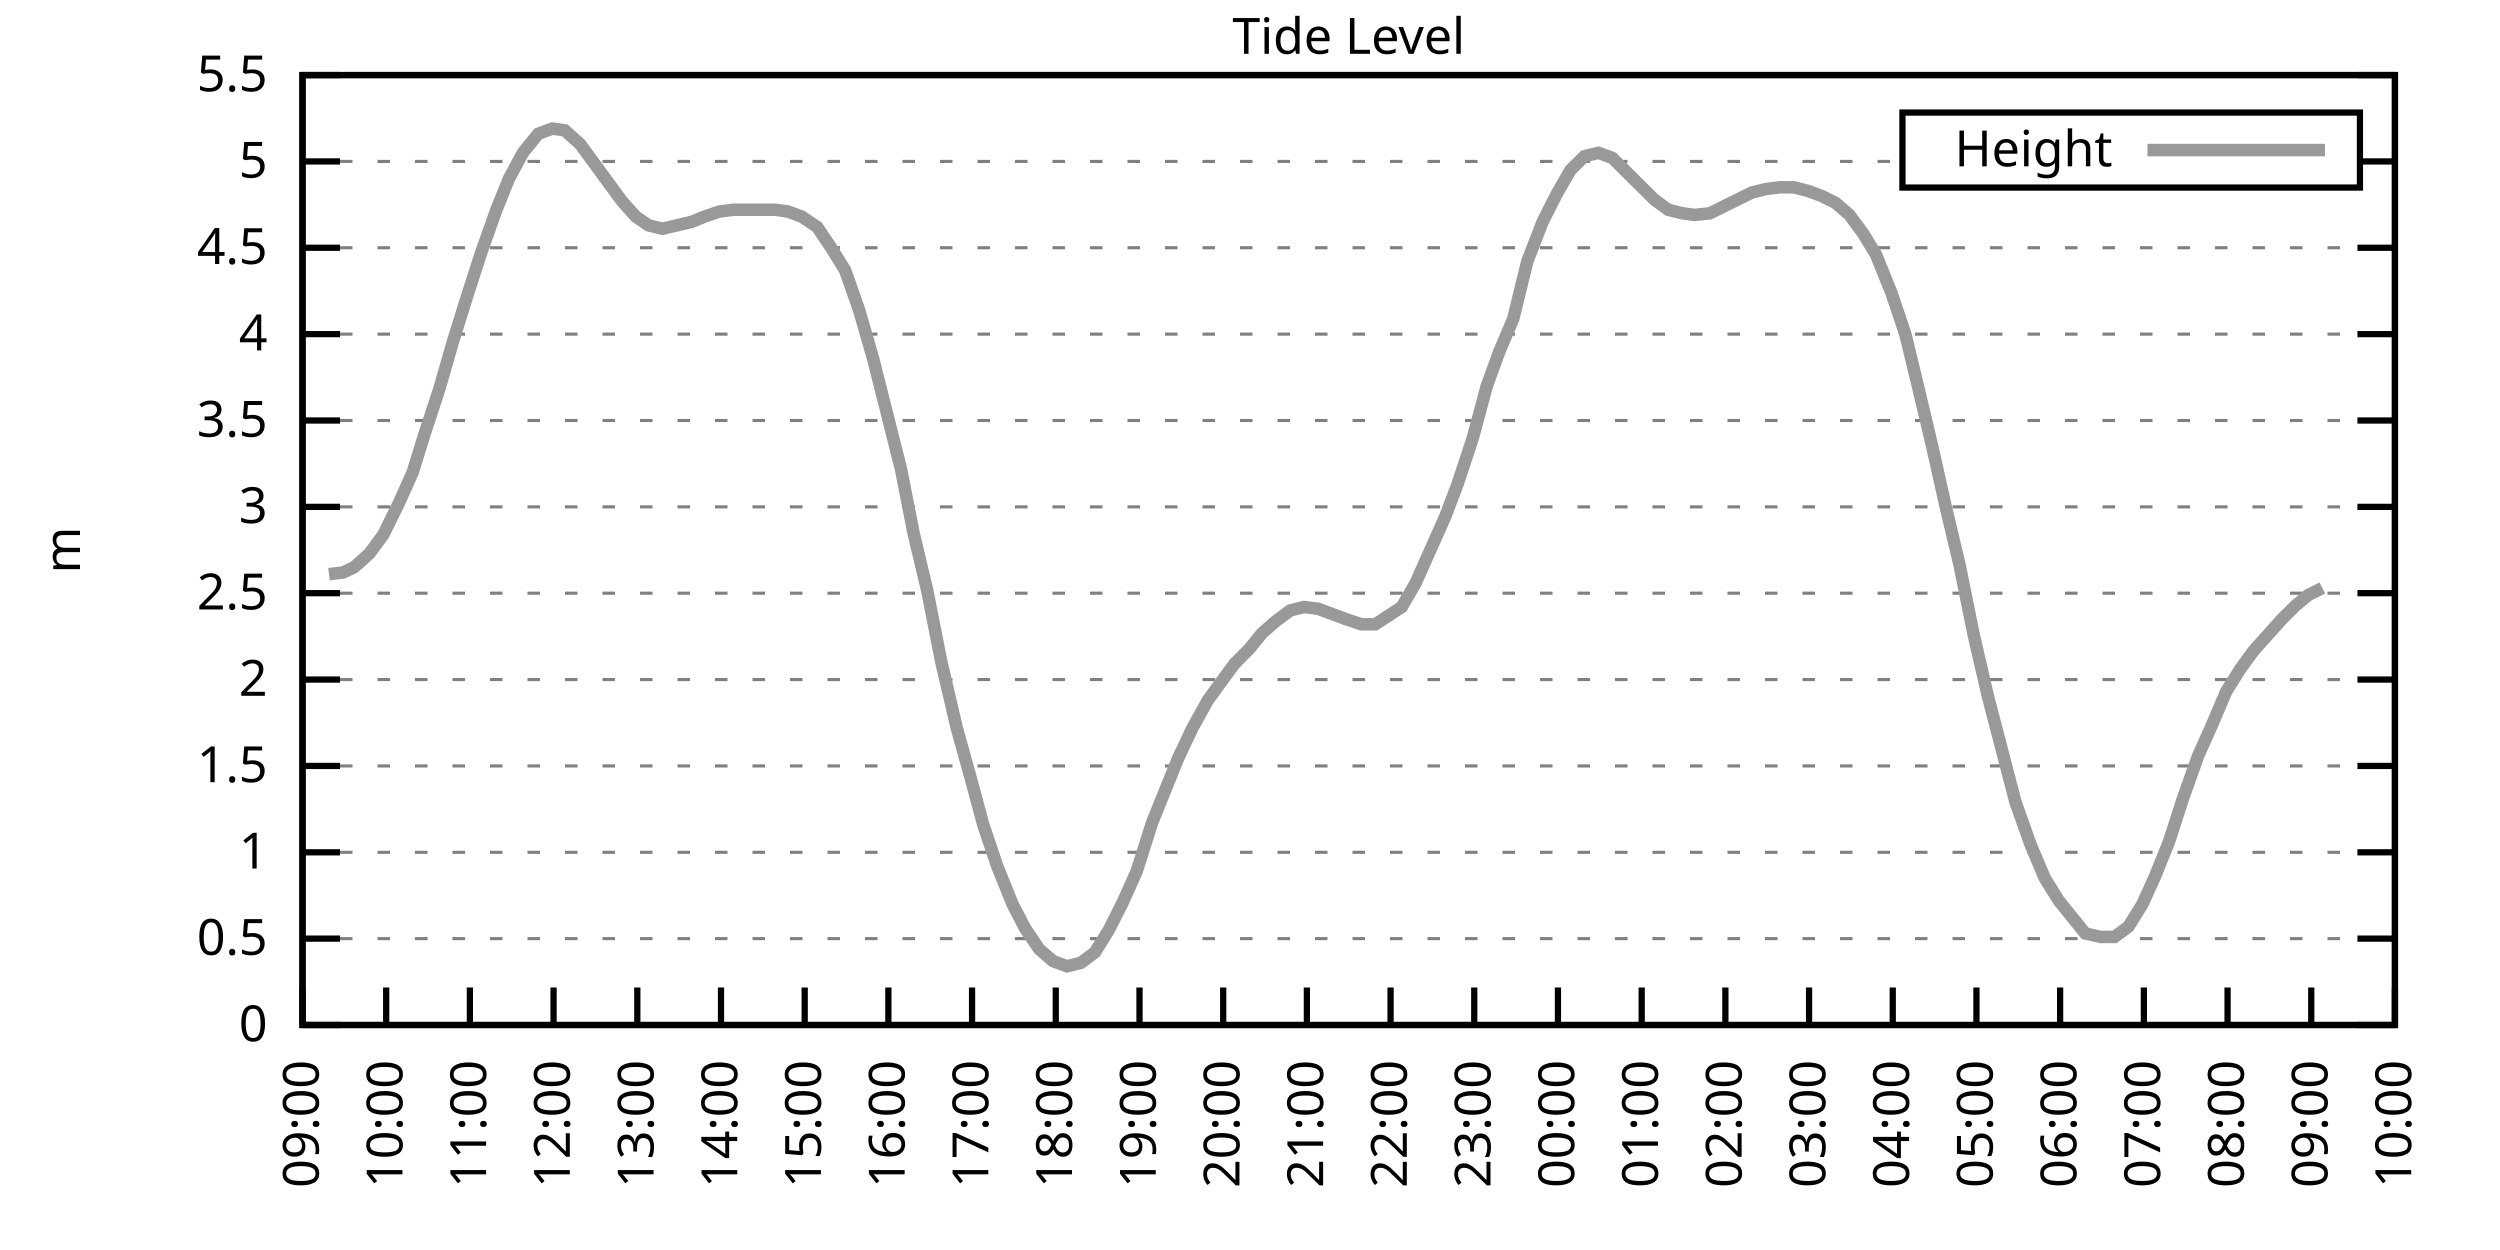
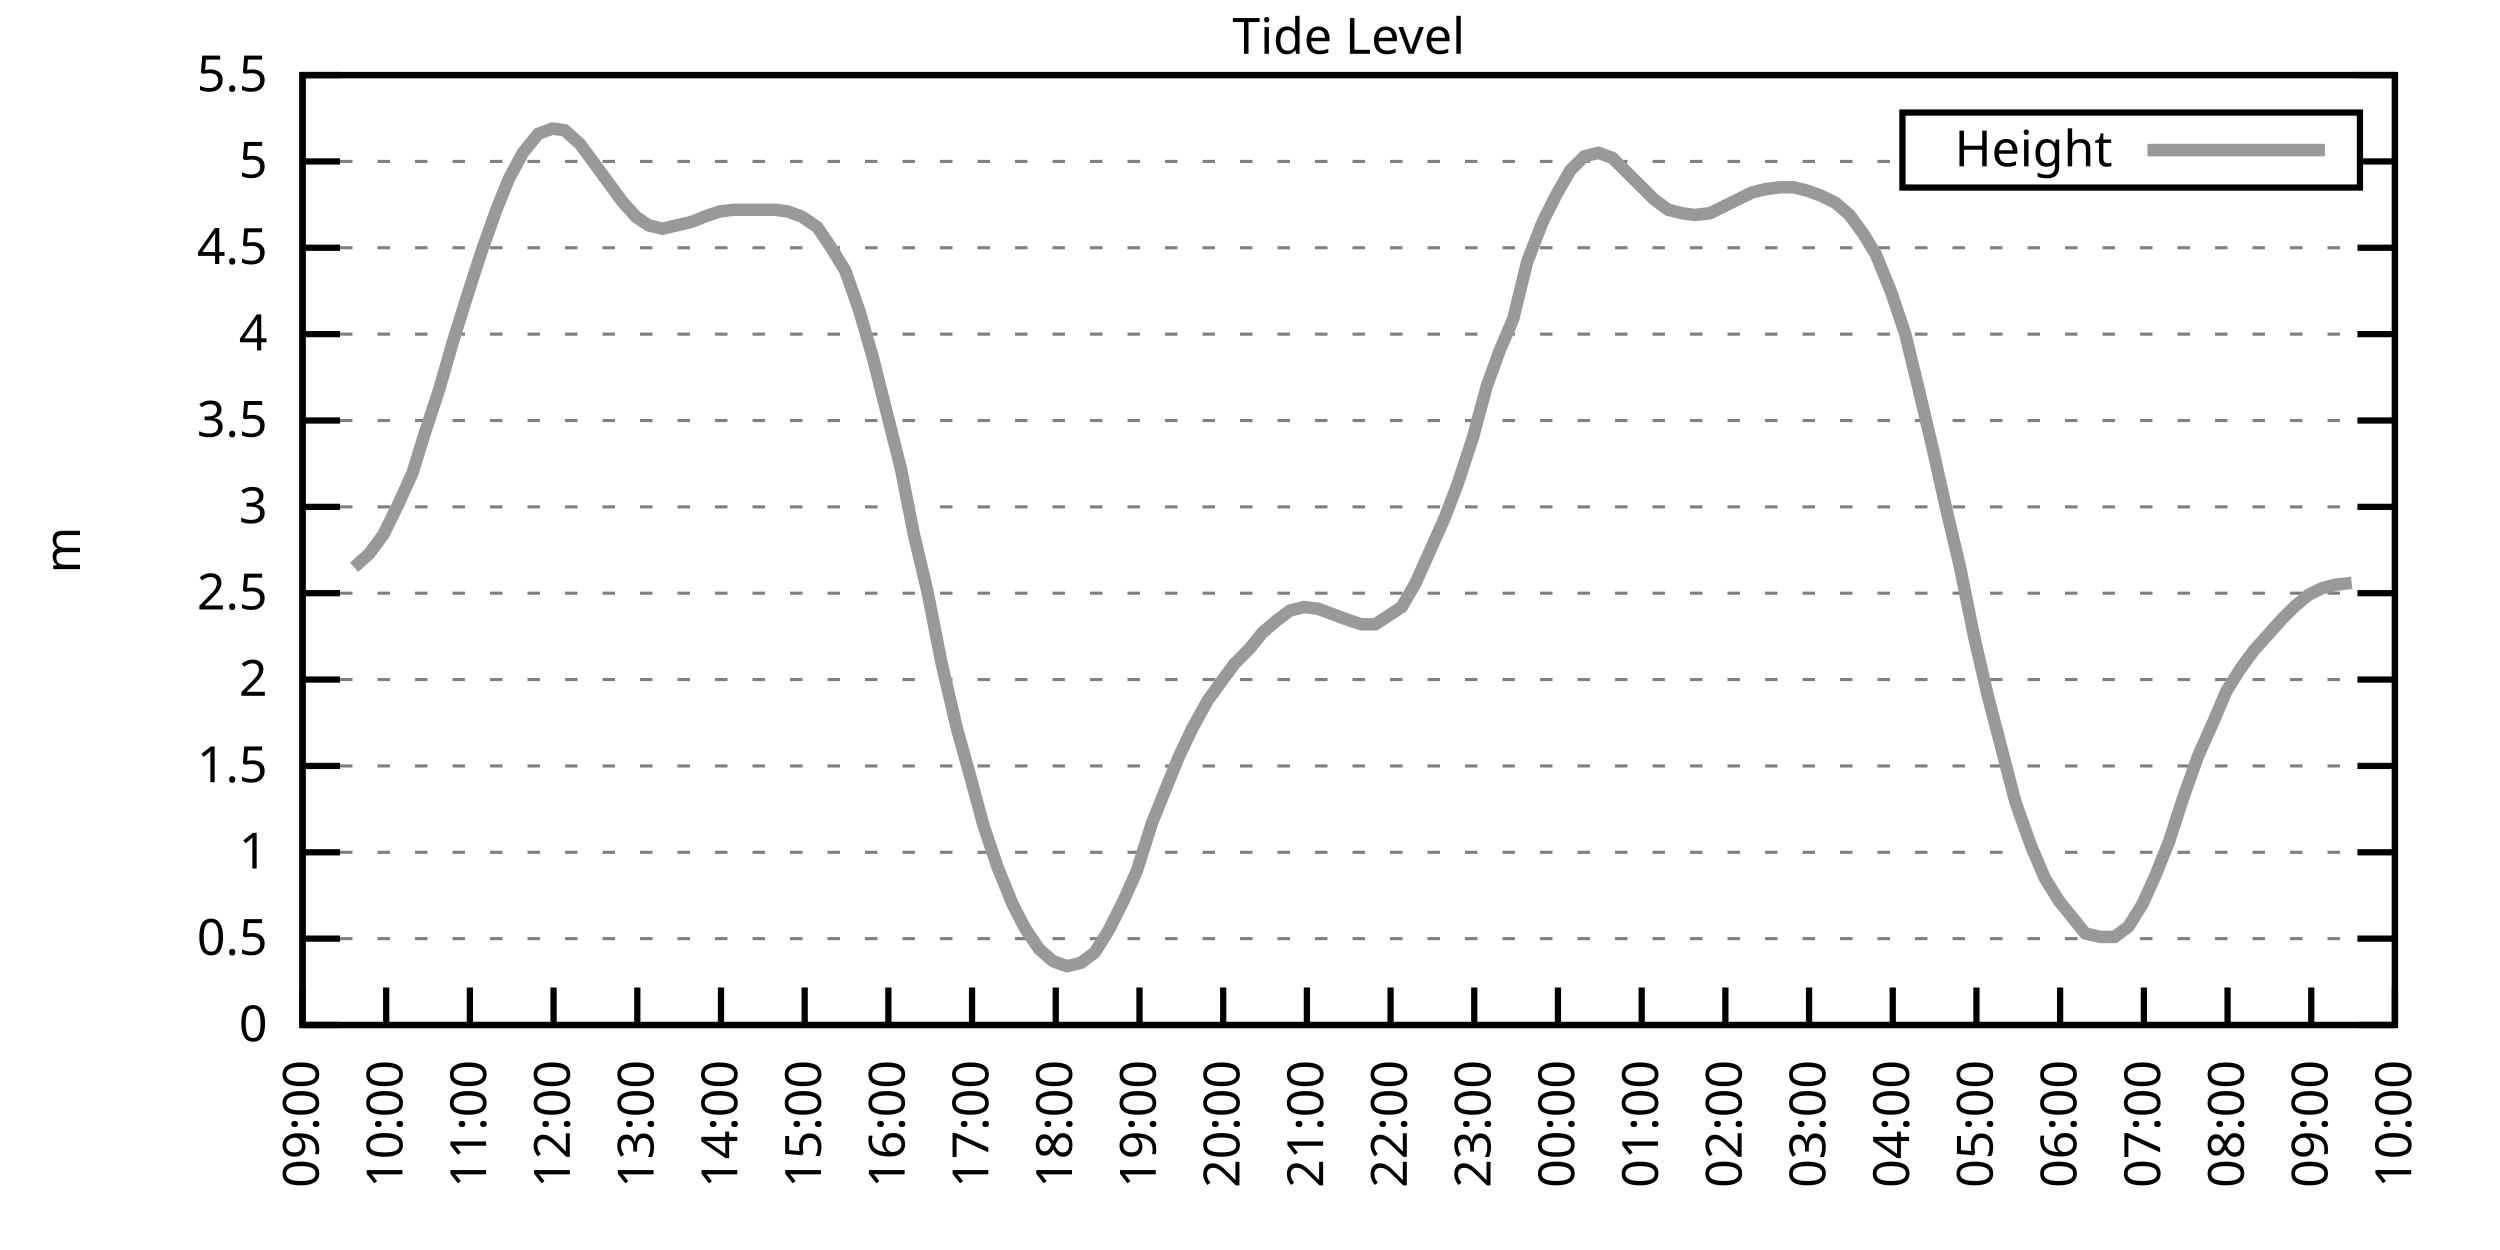
<svg xmlns="http://www.w3.org/2000/svg" xmlns:xlink="http://www.w3.org/1999/xlink" width="400" height="200" viewBox="0 0 400 200">
  <g id="gnuplot_canvas">
    <rect x="0" y="0" width="400" height="200" fill="none" />
    <defs>
      <circle id="gpDot" r="0.5" stroke-width="0.5" stroke="currentColor" />
      <path id="gpPt0" stroke-width="0.333" stroke="currentColor" d="M-1,0 h2 M0,-1 v2" />
      <path id="gpPt1" stroke-width="0.333" stroke="currentColor" d="M-1,-1 L1,1 M1,-1 L-1,1" />
      <path id="gpPt2" stroke-width="0.333" stroke="currentColor" d="M-1,0 L1,0 M0,-1 L0,1 M-1,-1 L1,1 M-1,1 L1,-1" />
      <rect id="gpPt3" stroke-width="0.333" stroke="currentColor" x="-1" y="-1" width="2" height="2" />
      <rect id="gpPt4" stroke-width="0.333" stroke="currentColor" fill="currentColor" x="-1" y="-1" width="2" height="2" />
      <circle id="gpPt5" stroke-width="0.333" stroke="currentColor" cx="0" cy="0" r="1" />
      <use xlink:href="#gpPt5" id="gpPt6" fill="currentColor" stroke="none" />
      <path id="gpPt7" stroke-width="0.333" stroke="currentColor" d="M0,-1.33 L-1.33,0.67 L1.33,0.67 z" />
      <use xlink:href="#gpPt7" id="gpPt8" fill="currentColor" stroke="none" />
      <use xlink:href="#gpPt7" id="gpPt9" stroke="currentColor" transform="rotate(180)" />
      <use xlink:href="#gpPt9" id="gpPt10" fill="currentColor" stroke="none" />
      <use xlink:href="#gpPt3" id="gpPt11" stroke="currentColor" transform="rotate(45)" />
      <use xlink:href="#gpPt11" id="gpPt12" fill="currentColor" stroke="none" />
      <path id="gpPt13" stroke-width="0.333" stroke="currentColor" d="M0,1.330 L1.265,0.411 L0.782,-1.067 L-0.782,-1.076 L-1.265,0.411 z" />
      <use xlink:href="#gpPt13" id="gpPt14" fill="currentColor" stroke="none" />
      <filter id="textbox" filterUnits="objectBoundingBox" x="0" y="0" height="1" width="1">
        <feFlood flood-color="white" flood-opacity="1" result="bgnd" />
        <feComposite in="SourceGraphic" in2="bgnd" operator="atop" />
      </filter>
      <filter id="greybox" filterUnits="objectBoundingBox" x="0" y="0" height="1" width="1">
        <feFlood flood-color="lightgrey" flood-opacity="1" result="grey" />
        <feComposite in="SourceGraphic" in2="grey" operator="atop" />
      </filter>
    </defs>
    <g fill="none" color="white" stroke="currentColor" stroke-width="1.00" stroke-linecap="butt" stroke-linejoin="miter">
</g>
    <g fill="none" color="black" stroke="currentColor" stroke-width="1.00" stroke-linecap="butt" stroke-linejoin="miter">
      <g stroke="none" shape-rendering="crispEdges">
        <polygon fill="rgb(255, 255, 255)" points="48.40,164.00 383.18,164.00 383.18,12.02 48.40,12.02 " />
      </g>
    </g>
    <g fill="none" color="black" stroke="currentColor" stroke-width="1.00" stroke-linecap="butt" stroke-linejoin="miter">
</g>
    <g fill="none" color="black" stroke="black" stroke-width="0.50" stroke-linecap="butt" stroke-linejoin="miter">
</g>
    <g fill="none" color="gray" stroke="currentColor" stroke-width="0.50" stroke-linecap="butt" stroke-linejoin="miter">
      <path stroke="gray" stroke-dasharray="2,4" class="gridline" d="M48.40,164.00 L383.19,164.00  " />
    </g>
    <g fill="none" color="gray" stroke="gray" stroke-width="1.00" stroke-linecap="butt" stroke-linejoin="miter">
</g>
    <g fill="none" color="black" stroke="currentColor" stroke-width="1.00" stroke-linecap="butt" stroke-linejoin="miter">
      <path stroke="black" d="M48.40,164.00 L54.40,164.00 M383.19,164.00 L377.19,164.00  " />
      <g transform="translate(42.80,166.60)" stroke="none" fill="black" font-family="Sans" font-size="8.00" text-anchor="end">
        <text>
          <tspan font-family="Sans"> 0</tspan>
        </text>
      </g>
    </g>
    <g fill="none" color="black" stroke="currentColor" stroke-width="1.00" stroke-linecap="butt" stroke-linejoin="miter">
</g>
    <g fill="none" color="black" stroke="black" stroke-width="0.50" stroke-linecap="butt" stroke-linejoin="miter">
</g>
    <g fill="none" color="gray" stroke="currentColor" stroke-width="0.50" stroke-linecap="butt" stroke-linejoin="miter">
      <path stroke="gray" stroke-dasharray="2,4" class="gridline" d="M48.40,150.18 L383.19,150.18  " />
    </g>
    <g fill="none" color="gray" stroke="gray" stroke-width="1.00" stroke-linecap="butt" stroke-linejoin="miter">
</g>
    <g fill="none" color="black" stroke="currentColor" stroke-width="1.00" stroke-linecap="butt" stroke-linejoin="miter">
      <path stroke="black" d="M48.40,150.18 L54.40,150.18 M383.19,150.18 L377.19,150.18  " />
      <g transform="translate(42.80,152.78)" stroke="none" fill="black" font-family="Sans" font-size="8.00" text-anchor="end">
        <text>
          <tspan font-family="Sans"> 0.5</tspan>
        </text>
      </g>
    </g>
    <g fill="none" color="black" stroke="currentColor" stroke-width="1.00" stroke-linecap="butt" stroke-linejoin="miter">
</g>
    <g fill="none" color="black" stroke="black" stroke-width="0.50" stroke-linecap="butt" stroke-linejoin="miter">
</g>
    <g fill="none" color="gray" stroke="currentColor" stroke-width="0.50" stroke-linecap="butt" stroke-linejoin="miter">
      <path stroke="gray" stroke-dasharray="2,4" class="gridline" d="M48.40,136.37 L383.19,136.37  " />
    </g>
    <g fill="none" color="gray" stroke="gray" stroke-width="1.00" stroke-linecap="butt" stroke-linejoin="miter">
</g>
    <g fill="none" color="black" stroke="currentColor" stroke-width="1.00" stroke-linecap="butt" stroke-linejoin="miter">
      <path stroke="black" d="M48.40,136.37 L54.40,136.37 M383.19,136.37 L377.19,136.37  " />
      <g transform="translate(42.80,138.97)" stroke="none" fill="black" font-family="Sans" font-size="8.00" text-anchor="end">
        <text>
          <tspan font-family="Sans"> 1</tspan>
        </text>
      </g>
    </g>
    <g fill="none" color="black" stroke="currentColor" stroke-width="1.00" stroke-linecap="butt" stroke-linejoin="miter">
</g>
    <g fill="none" color="black" stroke="black" stroke-width="0.50" stroke-linecap="butt" stroke-linejoin="miter">
</g>
    <g fill="none" color="gray" stroke="currentColor" stroke-width="0.50" stroke-linecap="butt" stroke-linejoin="miter">
      <path stroke="gray" stroke-dasharray="2,4" class="gridline" d="M48.40,122.55 L383.19,122.55  " />
    </g>
    <g fill="none" color="gray" stroke="gray" stroke-width="1.00" stroke-linecap="butt" stroke-linejoin="miter">
</g>
    <g fill="none" color="black" stroke="currentColor" stroke-width="1.00" stroke-linecap="butt" stroke-linejoin="miter">
      <path stroke="black" d="M48.40,122.55 L54.40,122.55 M383.19,122.55 L377.19,122.55  " />
      <g transform="translate(42.80,125.15)" stroke="none" fill="black" font-family="Sans" font-size="8.00" text-anchor="end">
        <text>
          <tspan font-family="Sans"> 1.5</tspan>
        </text>
      </g>
    </g>
    <g fill="none" color="black" stroke="currentColor" stroke-width="1.00" stroke-linecap="butt" stroke-linejoin="miter">
</g>
    <g fill="none" color="black" stroke="black" stroke-width="0.50" stroke-linecap="butt" stroke-linejoin="miter">
</g>
    <g fill="none" color="gray" stroke="currentColor" stroke-width="0.50" stroke-linecap="butt" stroke-linejoin="miter">
      <path stroke="gray" stroke-dasharray="2,4" class="gridline" d="M48.40,108.73 L383.19,108.73  " />
    </g>
    <g fill="none" color="gray" stroke="gray" stroke-width="1.00" stroke-linecap="butt" stroke-linejoin="miter">
</g>
    <g fill="none" color="black" stroke="currentColor" stroke-width="1.00" stroke-linecap="butt" stroke-linejoin="miter">
      <path stroke="black" d="M48.40,108.73 L54.40,108.73 M383.19,108.73 L377.19,108.73  " />
      <g transform="translate(42.80,111.33)" stroke="none" fill="black" font-family="Sans" font-size="8.00" text-anchor="end">
        <text>
          <tspan font-family="Sans"> 2</tspan>
        </text>
      </g>
    </g>
    <g fill="none" color="black" stroke="currentColor" stroke-width="1.00" stroke-linecap="butt" stroke-linejoin="miter">
</g>
    <g fill="none" color="black" stroke="black" stroke-width="0.50" stroke-linecap="butt" stroke-linejoin="miter">
</g>
    <g fill="none" color="gray" stroke="currentColor" stroke-width="0.50" stroke-linecap="butt" stroke-linejoin="miter">
      <path stroke="gray" stroke-dasharray="2,4" class="gridline" d="M48.40,94.91 L383.19,94.91  " />
    </g>
    <g fill="none" color="gray" stroke="gray" stroke-width="1.00" stroke-linecap="butt" stroke-linejoin="miter">
</g>
    <g fill="none" color="black" stroke="currentColor" stroke-width="1.00" stroke-linecap="butt" stroke-linejoin="miter">
      <path stroke="black" d="M48.40,94.91 L54.40,94.91 M383.19,94.91 L377.19,94.91  " />
      <g transform="translate(42.80,97.51)" stroke="none" fill="black" font-family="Sans" font-size="8.00" text-anchor="end">
        <text>
          <tspan font-family="Sans"> 2.5</tspan>
        </text>
      </g>
    </g>
    <g fill="none" color="black" stroke="currentColor" stroke-width="1.00" stroke-linecap="butt" stroke-linejoin="miter">
</g>
    <g fill="none" color="black" stroke="black" stroke-width="0.50" stroke-linecap="butt" stroke-linejoin="miter">
</g>
    <g fill="none" color="gray" stroke="currentColor" stroke-width="0.50" stroke-linecap="butt" stroke-linejoin="miter">
      <path stroke="gray" stroke-dasharray="2,4" class="gridline" d="M48.40,81.10 L383.19,81.10  " />
    </g>
    <g fill="none" color="gray" stroke="gray" stroke-width="1.00" stroke-linecap="butt" stroke-linejoin="miter">
</g>
    <g fill="none" color="black" stroke="currentColor" stroke-width="1.00" stroke-linecap="butt" stroke-linejoin="miter">
      <path stroke="black" d="M48.40,81.10 L54.40,81.10 M383.19,81.10 L377.19,81.10  " />
      <g transform="translate(42.80,83.70)" stroke="none" fill="black" font-family="Sans" font-size="8.00" text-anchor="end">
        <text>
          <tspan font-family="Sans"> 3</tspan>
        </text>
      </g>
    </g>
    <g fill="none" color="black" stroke="currentColor" stroke-width="1.00" stroke-linecap="butt" stroke-linejoin="miter">
</g>
    <g fill="none" color="black" stroke="black" stroke-width="0.50" stroke-linecap="butt" stroke-linejoin="miter">
</g>
    <g fill="none" color="gray" stroke="currentColor" stroke-width="0.50" stroke-linecap="butt" stroke-linejoin="miter">
      <path stroke="gray" stroke-dasharray="2,4" class="gridline" d="M48.40,67.28 L383.19,67.28  " />
    </g>
    <g fill="none" color="gray" stroke="gray" stroke-width="1.00" stroke-linecap="butt" stroke-linejoin="miter">
</g>
    <g fill="none" color="black" stroke="currentColor" stroke-width="1.00" stroke-linecap="butt" stroke-linejoin="miter">
      <path stroke="black" d="M48.40,67.28 L54.40,67.28 M383.19,67.28 L377.19,67.28  " />
      <g transform="translate(42.80,69.88)" stroke="none" fill="black" font-family="Sans" font-size="8.00" text-anchor="end">
        <text>
          <tspan font-family="Sans"> 3.5</tspan>
        </text>
      </g>
    </g>
    <g fill="none" color="black" stroke="currentColor" stroke-width="1.00" stroke-linecap="butt" stroke-linejoin="miter">
</g>
    <g fill="none" color="black" stroke="black" stroke-width="0.50" stroke-linecap="butt" stroke-linejoin="miter">
</g>
    <g fill="none" color="gray" stroke="currentColor" stroke-width="0.50" stroke-linecap="butt" stroke-linejoin="miter">
      <path stroke="gray" stroke-dasharray="2,4" class="gridline" d="M48.40,53.46 L383.19,53.46  " />
    </g>
    <g fill="none" color="gray" stroke="gray" stroke-width="1.00" stroke-linecap="butt" stroke-linejoin="miter">
</g>
    <g fill="none" color="black" stroke="currentColor" stroke-width="1.00" stroke-linecap="butt" stroke-linejoin="miter">
      <path stroke="black" d="M48.40,53.46 L54.40,53.46 M383.19,53.46 L377.19,53.46  " />
      <g transform="translate(42.80,56.06)" stroke="none" fill="black" font-family="Sans" font-size="8.00" text-anchor="end">
        <text>
          <tspan font-family="Sans"> 4</tspan>
        </text>
      </g>
    </g>
    <g fill="none" color="black" stroke="currentColor" stroke-width="1.00" stroke-linecap="butt" stroke-linejoin="miter">
</g>
    <g fill="none" color="black" stroke="black" stroke-width="0.50" stroke-linecap="butt" stroke-linejoin="miter">
</g>
    <g fill="none" color="gray" stroke="currentColor" stroke-width="0.50" stroke-linecap="butt" stroke-linejoin="miter">
      <path stroke="gray" stroke-dasharray="2,4" class="gridline" d="M48.40,39.64 L383.19,39.64  " />
    </g>
    <g fill="none" color="gray" stroke="gray" stroke-width="1.00" stroke-linecap="butt" stroke-linejoin="miter">
</g>
    <g fill="none" color="black" stroke="currentColor" stroke-width="1.00" stroke-linecap="butt" stroke-linejoin="miter">
      <path stroke="black" d="M48.40,39.64 L54.40,39.64 M383.19,39.64 L377.19,39.64  " />
      <g transform="translate(42.80,42.24)" stroke="none" fill="black" font-family="Sans" font-size="8.00" text-anchor="end">
        <text>
          <tspan font-family="Sans"> 4.5</tspan>
        </text>
      </g>
    </g>
    <g fill="none" color="black" stroke="currentColor" stroke-width="1.00" stroke-linecap="butt" stroke-linejoin="miter">
</g>
    <g fill="none" color="black" stroke="black" stroke-width="0.50" stroke-linecap="butt" stroke-linejoin="miter">
</g>
    <g fill="none" color="gray" stroke="currentColor" stroke-width="0.50" stroke-linecap="butt" stroke-linejoin="miter">
      <path stroke="gray" stroke-dasharray="2,4" class="gridline" d="M48.40,25.83 L304.39,25.83 M377.59,25.83 L383.19,25.83  " />
    </g>
    <g fill="none" color="gray" stroke="gray" stroke-width="1.00" stroke-linecap="butt" stroke-linejoin="miter">
</g>
    <g fill="none" color="black" stroke="currentColor" stroke-width="1.00" stroke-linecap="butt" stroke-linejoin="miter">
      <path stroke="black" d="M48.40,25.83 L54.40,25.83 M383.19,25.83 L377.19,25.83  " />
      <g transform="translate(42.80,28.43)" stroke="none" fill="black" font-family="Sans" font-size="8.00" text-anchor="end">
        <text>
          <tspan font-family="Sans"> 5</tspan>
        </text>
      </g>
    </g>
    <g fill="none" color="black" stroke="currentColor" stroke-width="1.00" stroke-linecap="butt" stroke-linejoin="miter">
</g>
    <g fill="none" color="black" stroke="black" stroke-width="0.50" stroke-linecap="butt" stroke-linejoin="miter">
</g>
    <g fill="none" color="gray" stroke="currentColor" stroke-width="0.50" stroke-linecap="butt" stroke-linejoin="miter">
      <path stroke="gray" stroke-dasharray="2,4" class="gridline" d="M48.40,12.01 L383.19,12.01  " />
    </g>
    <g fill="none" color="gray" stroke="gray" stroke-width="1.00" stroke-linecap="butt" stroke-linejoin="miter">
</g>
    <g fill="none" color="black" stroke="currentColor" stroke-width="1.00" stroke-linecap="butt" stroke-linejoin="miter">
      <path stroke="black" d="M48.40,12.01 L54.40,12.01 M383.19,12.01 L377.19,12.01  " />
      <g transform="translate(42.80,14.61)" stroke="none" fill="black" font-family="Sans" font-size="8.00" text-anchor="end">
        <text>
          <tspan font-family="Sans"> 5.5</tspan>
        </text>
      </g>
    </g>
    <g fill="none" color="black" stroke="currentColor" stroke-width="1.00" stroke-linecap="butt" stroke-linejoin="miter">
      <path stroke="black" d="M48.40,164.00 L48.40,158.00  " />
      <g transform="translate(51.00,169.60) rotate(270.00)" stroke="none" fill="black" font-family="Sans" font-size="8.00" text-anchor="end">
        <text>
          <tspan font-family="Sans">09:00</tspan>
        </text>
      </g>
    </g>
    <g fill="none" color="black" stroke="currentColor" stroke-width="1.00" stroke-linecap="butt" stroke-linejoin="miter">
      <path stroke="black" d="M61.79,164.00 L61.79,158.00  " />
      <g transform="translate(64.39,169.60) rotate(270.00)" stroke="none" fill="black" font-family="Sans" font-size="8.00" text-anchor="end">
        <text>
          <tspan font-family="Sans">10:00</tspan>
        </text>
      </g>
    </g>
    <g fill="none" color="black" stroke="currentColor" stroke-width="1.00" stroke-linecap="butt" stroke-linejoin="miter">
      <path stroke="black" d="M75.18,164.00 L75.18,158.00  " />
      <g transform="translate(77.78,169.60) rotate(270.00)" stroke="none" fill="black" font-family="Sans" font-size="8.00" text-anchor="end">
        <text>
          <tspan font-family="Sans">11:00</tspan>
        </text>
      </g>
    </g>
    <g fill="none" color="black" stroke="currentColor" stroke-width="1.00" stroke-linecap="butt" stroke-linejoin="miter">
      <path stroke="black" d="M88.57,164.00 L88.57,158.00  " />
      <g transform="translate(91.17,169.60) rotate(270.00)" stroke="none" fill="black" font-family="Sans" font-size="8.00" text-anchor="end">
        <text>
          <tspan font-family="Sans">12:00</tspan>
        </text>
      </g>
    </g>
    <g fill="none" color="black" stroke="currentColor" stroke-width="1.00" stroke-linecap="butt" stroke-linejoin="miter">
      <path stroke="black" d="M101.97,164.00 L101.97,158.00  " />
      <g transform="translate(104.57,169.60) rotate(270.00)" stroke="none" fill="black" font-family="Sans" font-size="8.00" text-anchor="end">
        <text>
          <tspan font-family="Sans">13:00</tspan>
        </text>
      </g>
    </g>
    <g fill="none" color="black" stroke="currentColor" stroke-width="1.00" stroke-linecap="butt" stroke-linejoin="miter">
      <path stroke="black" d="M115.36,164.00 L115.36,158.00  " />
      <g transform="translate(117.96,169.60) rotate(270.00)" stroke="none" fill="black" font-family="Sans" font-size="8.00" text-anchor="end">
        <text>
          <tspan font-family="Sans">14:00</tspan>
        </text>
      </g>
    </g>
    <g fill="none" color="black" stroke="currentColor" stroke-width="1.00" stroke-linecap="butt" stroke-linejoin="miter">
      <path stroke="black" d="M128.75,164.00 L128.75,158.00  " />
      <g transform="translate(131.35,169.60) rotate(270.00)" stroke="none" fill="black" font-family="Sans" font-size="8.00" text-anchor="end">
        <text>
          <tspan font-family="Sans">15:00</tspan>
        </text>
      </g>
    </g>
    <g fill="none" color="black" stroke="currentColor" stroke-width="1.00" stroke-linecap="butt" stroke-linejoin="miter">
      <path stroke="black" d="M142.14,164.00 L142.14,158.00  " />
      <g transform="translate(144.74,169.60) rotate(270.00)" stroke="none" fill="black" font-family="Sans" font-size="8.00" text-anchor="end">
        <text>
          <tspan font-family="Sans">16:00</tspan>
        </text>
      </g>
    </g>
    <g fill="none" color="black" stroke="currentColor" stroke-width="1.00" stroke-linecap="butt" stroke-linejoin="miter">
      <path stroke="black" d="M155.53,164.00 L155.53,158.00  " />
      <g transform="translate(158.13,169.60) rotate(270.00)" stroke="none" fill="black" font-family="Sans" font-size="8.00" text-anchor="end">
        <text>
          <tspan font-family="Sans">17:00</tspan>
        </text>
      </g>
    </g>
    <g fill="none" color="black" stroke="currentColor" stroke-width="1.00" stroke-linecap="butt" stroke-linejoin="miter">
      <path stroke="black" d="M168.92,164.00 L168.92,158.00  " />
      <g transform="translate(171.52,169.60) rotate(270.00)" stroke="none" fill="black" font-family="Sans" font-size="8.00" text-anchor="end">
        <text>
          <tspan font-family="Sans">18:00</tspan>
        </text>
      </g>
    </g>
    <g fill="none" color="black" stroke="currentColor" stroke-width="1.00" stroke-linecap="butt" stroke-linejoin="miter">
      <path stroke="black" d="M182.32,164.00 L182.32,158.00  " />
      <g transform="translate(184.92,169.60) rotate(270.00)" stroke="none" fill="black" font-family="Sans" font-size="8.00" text-anchor="end">
        <text>
          <tspan font-family="Sans">19:00</tspan>
        </text>
      </g>
    </g>
    <g fill="none" color="black" stroke="currentColor" stroke-width="1.00" stroke-linecap="butt" stroke-linejoin="miter">
      <path stroke="black" d="M195.71,164.00 L195.71,158.00  " />
      <g transform="translate(198.31,169.60) rotate(270.00)" stroke="none" fill="black" font-family="Sans" font-size="8.00" text-anchor="end">
        <text>
          <tspan font-family="Sans">20:00</tspan>
        </text>
      </g>
    </g>
    <g fill="none" color="black" stroke="currentColor" stroke-width="1.00" stroke-linecap="butt" stroke-linejoin="miter">
      <path stroke="black" d="M209.10,164.00 L209.10,158.00  " />
      <g transform="translate(211.70,169.60) rotate(270.00)" stroke="none" fill="black" font-family="Sans" font-size="8.00" text-anchor="end">
        <text>
          <tspan font-family="Sans">21:00</tspan>
        </text>
      </g>
    </g>
    <g fill="none" color="black" stroke="currentColor" stroke-width="1.00" stroke-linecap="butt" stroke-linejoin="miter">
      <path stroke="black" d="M222.49,164.00 L222.49,158.00  " />
      <g transform="translate(225.09,169.60) rotate(270.00)" stroke="none" fill="black" font-family="Sans" font-size="8.00" text-anchor="end">
        <text>
          <tspan font-family="Sans">22:00</tspan>
        </text>
      </g>
    </g>
    <g fill="none" color="black" stroke="currentColor" stroke-width="1.00" stroke-linecap="butt" stroke-linejoin="miter">
      <path stroke="black" d="M235.88,164.00 L235.88,158.00  " />
      <g transform="translate(238.48,169.60) rotate(270.00)" stroke="none" fill="black" font-family="Sans" font-size="8.00" text-anchor="end">
        <text>
          <tspan font-family="Sans">23:00</tspan>
        </text>
      </g>
    </g>
    <g fill="none" color="black" stroke="currentColor" stroke-width="1.00" stroke-linecap="butt" stroke-linejoin="miter">
      <path stroke="black" d="M249.27,164.00 L249.27,158.00  " />
      <g transform="translate(251.87,169.60) rotate(270.00)" stroke="none" fill="black" font-family="Sans" font-size="8.00" text-anchor="end">
        <text>
          <tspan font-family="Sans">00:00</tspan>
        </text>
      </g>
    </g>
    <g fill="none" color="black" stroke="currentColor" stroke-width="1.00" stroke-linecap="butt" stroke-linejoin="miter">
      <path stroke="black" d="M262.67,164.00 L262.67,158.00  " />
      <g transform="translate(265.27,169.60) rotate(270.00)" stroke="none" fill="black" font-family="Sans" font-size="8.00" text-anchor="end">
        <text>
          <tspan font-family="Sans">01:00</tspan>
        </text>
      </g>
    </g>
    <g fill="none" color="black" stroke="currentColor" stroke-width="1.00" stroke-linecap="butt" stroke-linejoin="miter">
      <path stroke="black" d="M276.06,164.00 L276.06,158.00  " />
      <g transform="translate(278.66,169.60) rotate(270.00)" stroke="none" fill="black" font-family="Sans" font-size="8.00" text-anchor="end">
        <text>
          <tspan font-family="Sans">02:00</tspan>
        </text>
      </g>
    </g>
    <g fill="none" color="black" stroke="currentColor" stroke-width="1.00" stroke-linecap="butt" stroke-linejoin="miter">
      <path stroke="black" d="M289.45,164.00 L289.45,158.00  " />
      <g transform="translate(292.05,169.60) rotate(270.00)" stroke="none" fill="black" font-family="Sans" font-size="8.00" text-anchor="end">
        <text>
          <tspan font-family="Sans">03:00</tspan>
        </text>
      </g>
    </g>
    <g fill="none" color="black" stroke="currentColor" stroke-width="1.00" stroke-linecap="butt" stroke-linejoin="miter">
      <path stroke="black" d="M302.84,164.00 L302.84,158.00  " />
      <g transform="translate(305.44,169.60) rotate(270.00)" stroke="none" fill="black" font-family="Sans" font-size="8.00" text-anchor="end">
        <text>
          <tspan font-family="Sans">04:00</tspan>
        </text>
      </g>
    </g>
    <g fill="none" color="black" stroke="currentColor" stroke-width="1.00" stroke-linecap="butt" stroke-linejoin="miter">
      <path stroke="black" d="M316.23,164.00 L316.23,158.00  " />
      <g transform="translate(318.83,169.60) rotate(270.00)" stroke="none" fill="black" font-family="Sans" font-size="8.00" text-anchor="end">
        <text>
          <tspan font-family="Sans">05:00</tspan>
        </text>
      </g>
    </g>
    <g fill="none" color="black" stroke="currentColor" stroke-width="1.00" stroke-linecap="butt" stroke-linejoin="miter">
      <path stroke="black" d="M329.62,164.00 L329.62,158.00  " />
      <g transform="translate(332.22,169.60) rotate(270.00)" stroke="none" fill="black" font-family="Sans" font-size="8.00" text-anchor="end">
        <text>
          <tspan font-family="Sans">06:00</tspan>
        </text>
      </g>
    </g>
    <g fill="none" color="black" stroke="currentColor" stroke-width="1.00" stroke-linecap="butt" stroke-linejoin="miter">
      <path stroke="black" d="M343.02,164.00 L343.02,158.00  " />
      <g transform="translate(345.62,169.60) rotate(270.00)" stroke="none" fill="black" font-family="Sans" font-size="8.00" text-anchor="end">
        <text>
          <tspan font-family="Sans">07:00</tspan>
        </text>
      </g>
    </g>
    <g fill="none" color="black" stroke="currentColor" stroke-width="1.00" stroke-linecap="butt" stroke-linejoin="miter">
      <path stroke="black" d="M356.41,164.00 L356.41,158.00  " />
      <g transform="translate(359.01,169.60) rotate(270.00)" stroke="none" fill="black" font-family="Sans" font-size="8.00" text-anchor="end">
        <text>
          <tspan font-family="Sans">08:00</tspan>
        </text>
      </g>
    </g>
    <g fill="none" color="black" stroke="currentColor" stroke-width="1.00" stroke-linecap="butt" stroke-linejoin="miter">
      <path stroke="black" d="M369.80,164.00 L369.80,158.00  " />
      <g transform="translate(372.40,169.60) rotate(270.00)" stroke="none" fill="black" font-family="Sans" font-size="8.00" text-anchor="end">
        <text>
          <tspan font-family="Sans">09:00</tspan>
        </text>
      </g>
    </g>
    <g fill="none" color="black" stroke="currentColor" stroke-width="1.00" stroke-linecap="butt" stroke-linejoin="miter">
      <path stroke="black" d="M383.19,164.00 L383.19,158.00  " />
      <g transform="translate(385.79,169.60) rotate(270.00)" stroke="none" fill="black" font-family="Sans" font-size="8.00" text-anchor="end">
        <text>
          <tspan font-family="Sans">10:00</tspan>
        </text>
      </g>
    </g>
    <g fill="none" color="black" stroke="currentColor" stroke-width="1.00" stroke-linecap="butt" stroke-linejoin="miter">
</g>
    <g fill="none" color="black" stroke="currentColor" stroke-width="1.00" stroke-linecap="butt" stroke-linejoin="miter">
      <path stroke="black" d="M48.40,12.01 L48.40,164.00 L383.19,164.00 L383.19,12.01 L48.40,12.01 Z  " />
    </g>
    <g fill="none" color="black" stroke="currentColor" stroke-width="1.00" stroke-linecap="butt" stroke-linejoin="miter">
</g>
    <g fill="none" color="black" stroke="currentColor" stroke-width="1.00" stroke-linecap="butt" stroke-linejoin="miter">
      <path stroke="black" d="M304.39,30.01 L304.39,18.01 L377.59,18.01 L377.59,30.01 L304.39,30.01 Z  " />
    </g>
    <g id="Tide_level_plot_1">
      <g fill="none" color="white" stroke="black" stroke-width="2.00" stroke-linecap="butt" stroke-linejoin="miter">
</g>
      <g fill="none" color="black" stroke="currentColor" stroke-width="2.00" stroke-linecap="butt" stroke-linejoin="miter">
        <g transform="translate(337.99,26.61)" stroke="none" fill="black" font-family="Sans" font-size="8.00" text-anchor="end">
          <text>
            <tspan font-family="Sans">Height</tspan>
          </text>
        </g>
      </g>
      <g fill="none" color="black" stroke="currentColor" stroke-width="2.00" stroke-linecap="butt" stroke-linejoin="miter">
-         <path stroke="rgb(153, 153, 153)" d="M343.59,24.01 L371.99,24.01 M52.64,91.87 L54.87,91.60 L56.66,90.77 L59.11,88.56 L61.35,85.52 L63.80,80.54   L66.03,75.57 L67.82,69.77 L70.27,62.30 L72.50,54.57 L74.74,47.38 L76.97,40.47 L79.42,33.56 L81.43,28.59   L83.66,24.45 L86.12,21.41 L88.35,20.58 L90.36,20.85 L92.82,23.06 L95.05,26.10 L97.28,29.14 L99.51,32.18   L101.74,34.67 L103.75,36.05 L105.98,36.60 L110.67,35.50 L112.68,34.67 L115.13,33.84 L117.37,33.56 L119.60,33.56   L121.61,33.56 L124.06,33.56 L126.07,33.84 L128.30,34.67 L130.76,36.33 L132.99,39.64 L135.22,43.24 L137.45,49.59   L139.69,57.33 L141.92,66.17 L144.15,75.02 L146.16,85.24 L148.39,94.64 L150.62,105.97 L153.08,116.47 L155.31,124.48   L157.32,131.94 L159.55,138.58 L162.01,144.66 L164.01,148.52 L166.25,151.84 L168.48,153.78 L170.71,154.60 L172.94,154.05   L175.17,152.39 L177.41,148.80 L179.64,144.38 L181.87,139.41 L184.32,131.67 L186.33,126.69 L188.57,121.17 L190.80,116.47   L193.25,112.05 L195.26,109.28 L197.49,106.24 L199.95,103.76 L201.96,101.27 L204.19,99.34 L206.42,97.68 L208.65,97.12   L210.88,97.40 L213.12,98.23 L215.35,99.06 L217.80,99.89 L220.04,99.89 L224.28,97.12 L226.51,93.26 L231.20,82.75   L233.20,77.50 L235.66,70.04 L237.89,61.75 L239.90,56.23 L242.13,50.97 L244.36,41.86 L246.82,35.50 L249.05,31.08   L251.28,27.21 L253.51,25.00 L255.75,24.45 L257.98,25.27 L260.21,27.49 L262.44,29.70 L264.67,31.91 L266.91,33.56   L269.14,34.12 L271.15,34.39 L273.60,34.12 L275.83,33.01 L278.07,31.91 L280.30,30.80 L282.53,30.25 L284.76,29.97   L286.99,29.97 L289.23,30.53 L291.46,31.35 L293.69,32.46 L295.92,34.39 L298.15,37.43 L300.16,40.75 L302.62,46.83   L304.85,53.46 L306.86,61.75 L309.09,71.15 L311.32,81.10 L313.55,90.49 L315.79,101.55 L318.02,111.22 L322.48,128.35   L324.94,135.26 L327.17,140.51 L329.40,144.10 L331.19,146.31 L333.64,149.35 L336.10,149.91 L338.33,149.91 L340.56,148.25   L342.79,144.66 L344.80,140.23 L347.03,134.71 L349.26,127.80 L351.72,120.89 L353.95,115.92 L356.18,110.67 L358.42,107.07   L360.65,104.03 L362.88,101.55 L365.11,99.06 L367.34,96.85 L369.35,95.19 L371.58,94.08  " />
+         <path stroke="rgb(153, 153, 153)" d="M343.59,24.01 L371.99,24.01 M56.66,90.77 L59.11,88.56 L61.35,85.52 L63.80,80.54 L66.03,75.57 L67.82,69.77   L70.27,62.30 L72.50,54.57 L74.74,47.38 L76.97,40.47 L79.42,33.56 L81.43,28.59 L83.66,24.45 L86.12,21.41   L88.35,20.58 L90.36,20.85 L92.82,23.06 L95.05,26.10 L97.28,29.14 L99.51,32.18 L101.74,34.67 L103.75,36.05   L105.98,36.60 L110.67,35.50 L112.68,34.67 L115.13,33.84 L117.37,33.56 L119.60,33.56 L121.61,33.56 L124.06,33.56   L126.07,33.84 L128.30,34.67 L130.76,36.33 L132.99,39.64 L135.22,43.24 L137.45,49.59 L139.69,57.33 L141.92,66.17   L144.15,75.02 L146.16,85.24 L148.39,94.64 L150.62,105.97 L153.08,116.47 L155.31,124.48 L157.32,131.94 L159.55,138.58   L162.01,144.66 L164.01,148.52 L166.25,151.84 L168.48,153.78 L170.71,154.60 L172.94,154.05 L175.17,152.39 L177.41,148.80   L179.64,144.38 L181.87,139.41 L184.32,131.67 L186.33,126.69 L188.57,121.17 L190.80,116.47 L193.25,112.05 L195.26,109.28   L197.49,106.24 L199.95,103.76 L201.96,101.27 L204.19,99.34 L206.42,97.68 L208.65,97.12 L210.88,97.40 L213.12,98.23   L215.35,99.06 L217.80,99.89 L220.04,99.89 L224.28,97.12 L226.51,93.26 L231.20,82.75 L233.20,77.50 L235.66,70.04   L237.89,61.75 L239.90,56.23 L242.13,50.97 L244.36,41.86 L246.82,35.50 L249.05,31.08 L251.28,27.21 L253.51,25.00   L255.75,24.45 L257.98,25.27 L260.21,27.49 L262.44,29.70 L264.67,31.91 L266.91,33.56 L269.14,34.12 L271.15,34.39   L273.60,34.12 L275.83,33.01 L278.07,31.91 L280.30,30.80 L282.53,30.25 L284.76,29.97 L286.99,29.97 L289.23,30.53   L291.46,31.35 L293.69,32.46 L295.92,34.39 L298.15,37.43 L300.16,40.75 L302.62,46.83 L304.85,53.46 L306.86,61.75   L309.09,71.15 L311.32,81.10 L313.55,90.49 L315.79,101.55 L318.02,111.22 L322.48,128.35 L324.94,135.26 L327.17,140.51   L329.40,144.10 L331.19,146.31 L333.64,149.35 L336.10,149.91 L338.33,149.91 L340.56,148.25 L342.79,144.66 L344.80,140.23   L347.03,134.71 L349.26,127.80 L351.72,120.89 L353.95,115.92 L356.18,110.67 L358.42,107.07 L360.65,104.03 L362.88,101.55   L365.11,99.06 L367.34,96.85 L369.35,95.19 L371.58,94.08 L373.82,93.53 L376.27,93.26  " />
      </g>
    </g>
    <g fill="none" color="black" stroke="currentColor" stroke-width="2.00" stroke-linecap="butt" stroke-linejoin="miter">
</g>
    <g fill="none" color="black" stroke="black" stroke-width="1.00" stroke-linecap="butt" stroke-linejoin="miter">
</g>
    <g fill="none" color="black" stroke="currentColor" stroke-width="1.00" stroke-linecap="butt" stroke-linejoin="miter">
      <path stroke="black" d="M48.40,12.01 L48.40,164.00 L383.19,164.00 L383.19,12.01 L48.40,12.01 Z  " />
      <g transform="translate(12.80,88.01) rotate(270.00)" stroke="none" fill="black" font-family="Sans" font-size="8.00" text-anchor="middle">
        <text>
          <tspan font-family="Sans">m</tspan>
        </text>
      </g>
    </g>
    <g fill="none" color="black" stroke="currentColor" stroke-width="1.00" stroke-linecap="butt" stroke-linejoin="miter">
</g>
    <g fill="none" color="black" stroke="currentColor" stroke-width="1.00" stroke-linecap="butt" stroke-linejoin="miter">
      <g transform="translate(215.79,8.61)" stroke="none" fill="black" font-family="Sans" font-size="8.00" text-anchor="middle">
        <text>
          <tspan font-family="Sans">Tide Level</tspan>
        </text>
      </g>
    </g>
    <g fill="none" color="black" stroke="currentColor" stroke-width="1.00" stroke-linecap="butt" stroke-linejoin="miter">
</g>
  </g>
</svg>
